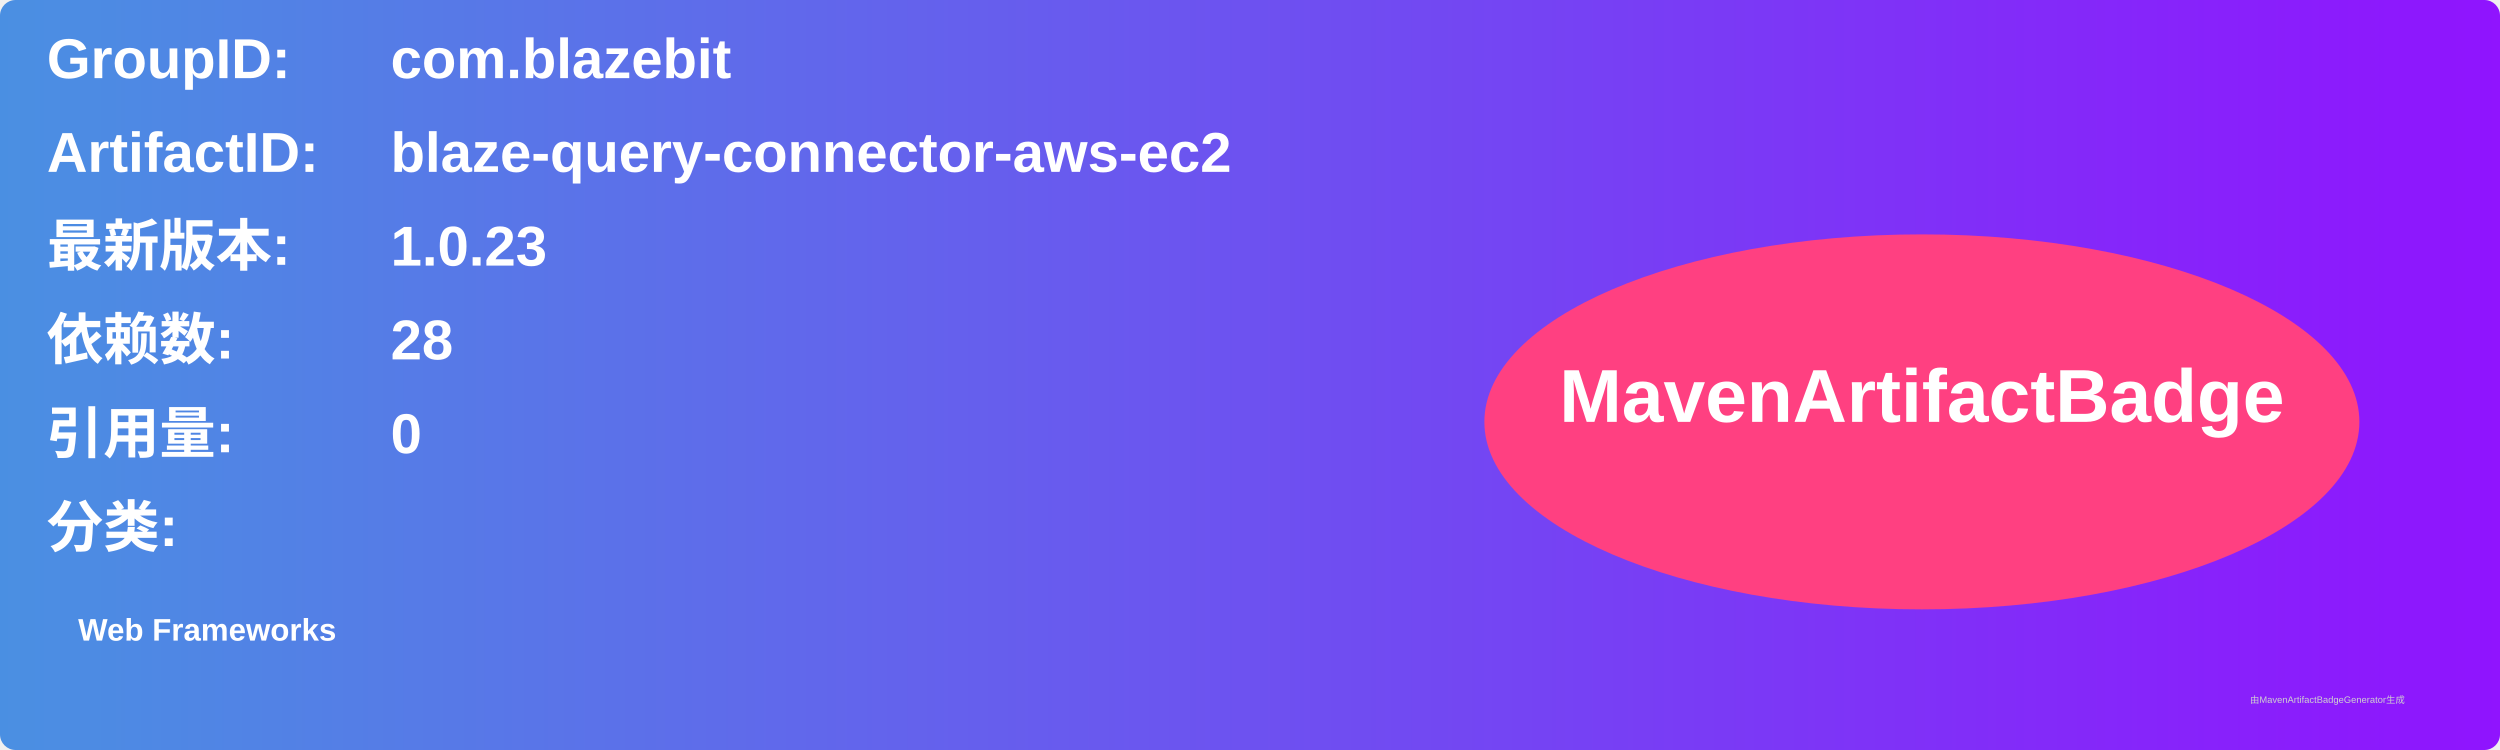
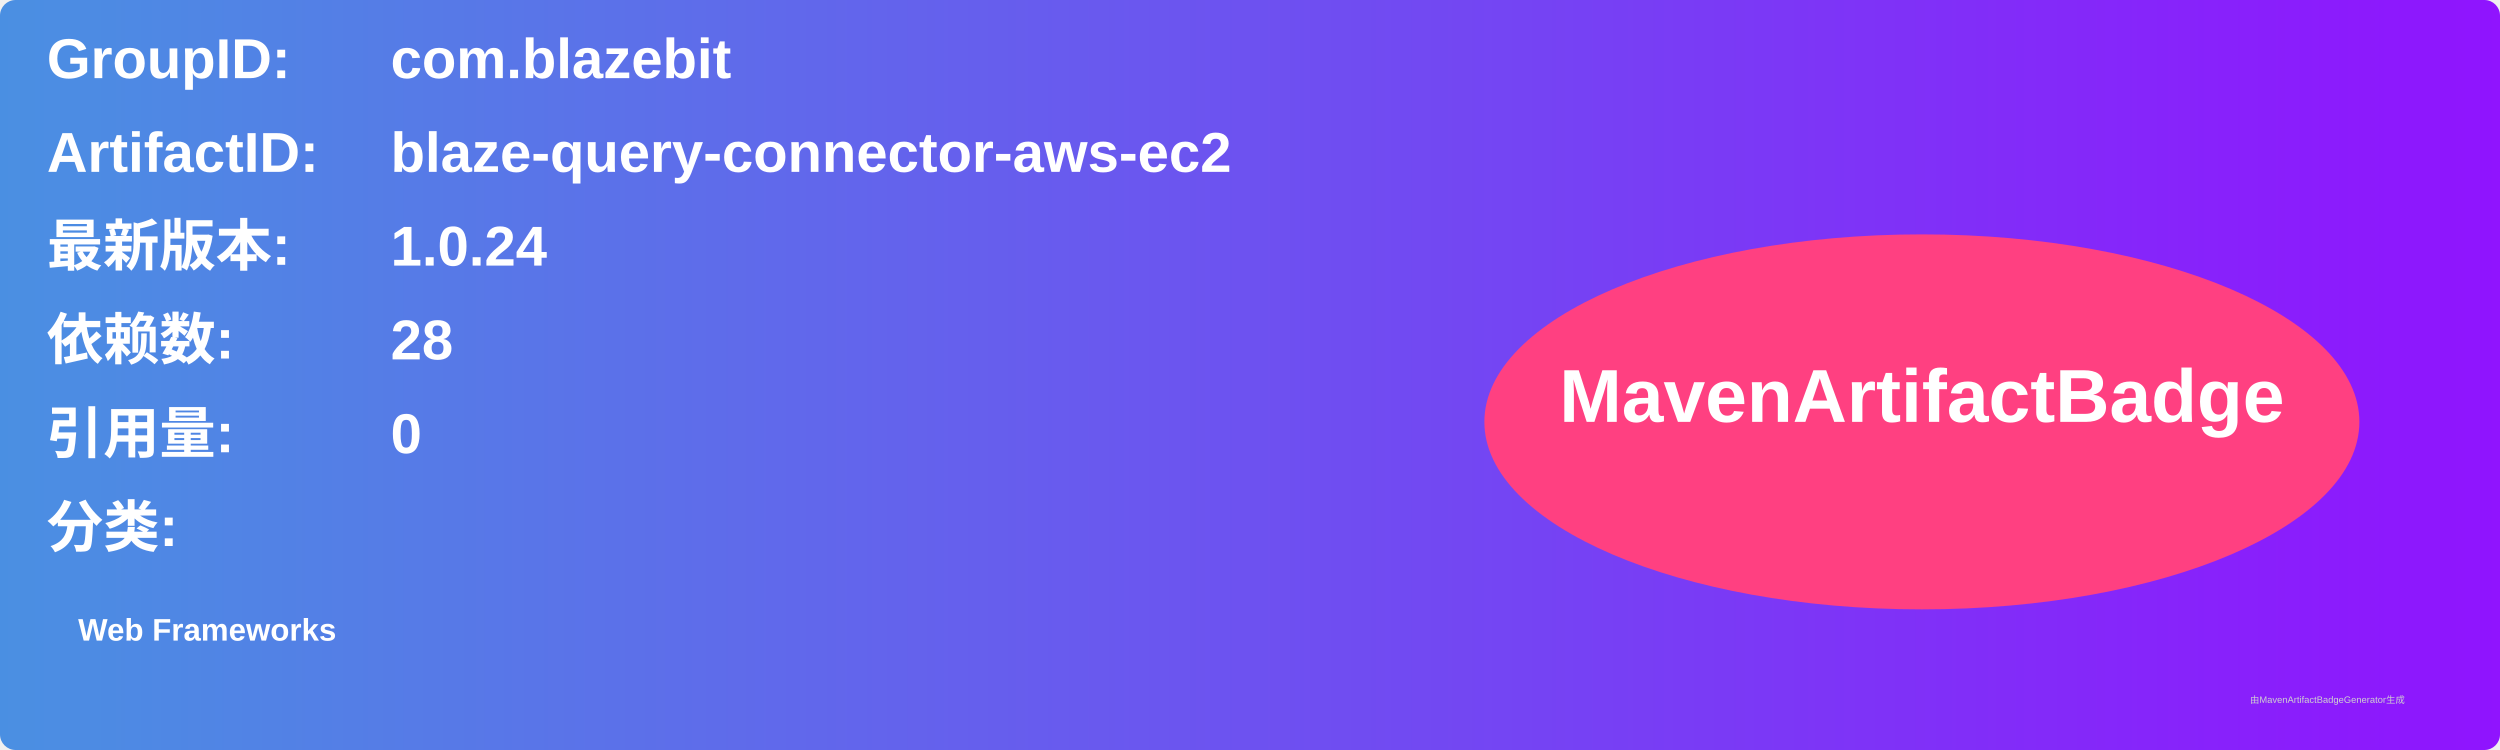
<svg xmlns="http://www.w3.org/2000/svg" width="800" height="240" viewBox="0 0 800 240">
  <linearGradient id="grad" x1="0%" y1="0%" x2="100%" y2="0%">
    <stop offset="0%" stop-color="#4a90e2" />
    <stop offset="100%" stop-color="#9013fe" />
  </linearGradient>
  <rect width="100%" height="100%" rx="5" ry="5" fill="url(#grad)" />
  <g transform="translate(15, 15)">
    <text x="0" y="10" font-family="Arial" font-size="18" fill="white" font-weight="bold" width="260">GroupID:</text>
    <text x="110" y="10" font-family="Arial" font-size="18" fill="white" font-weight="bold" width="460">com.blazebit</text>
    <text x="0" y="40" font-family="Arial" font-size="18" fill="white" font-weight="bold" width="260">ArtifactID:</text>
    <text x="110" y="40" font-family="Arial" font-size="18" fill="white" font-weight="bold" width="460">blaze-query-connector-aws-ec2</text>
    <text x="0" y="70" font-family="Arial" font-size="18" fill="white" font-weight="bold">最新版本:</text>
    <text x="110" y="70" font-family="Arial" font-size="18" fill="white" font-weight="bold">
-       <tspan font-weight="bold">1.0.23</tspan>
+       <tspan font-weight="bold">1.0.24</tspan>
    </text>
    <text x="0" y="100" font-family="Arial" font-size="18" fill="white" font-weight="bold">依赖数: </text>
    <text x="110" y="100" font-family="Arial" font-size="18" fill="white">
      <tspan font-weight="bold">28</tspan>
    </text>
    <text x="0" y="130" font-family="Arial" font-size="18" fill="white" font-weight="bold">引用量: </text>
    <text x="110" y="130" font-family="Arial" font-size="18" fill="white">
      <tspan font-weight="bold">0</tspan>
    </text>
    <text x="0" y="160" font-family="Arial" font-size="18" fill="white" font-weight="bold">分类:</text>
    <text x="10" y="190" font-family="Arial" font-size="10" fill="white">
      <tspan font-weight="bold">Web Frameworks</tspan>
    </text>
    <ellipse cx="600" cy="120" rx="140" ry="60" fill="#ff4081" />
    <text x="600" y="120" text-anchor="middle" font-family="Arial" font-size="24" fill="white" font-weight="bold">MavenArtifactBadge</text>
  </g>
  <text x="720" y="225" font-family="Arial" font-size="3" fill="#d0d0d0">由MavenArtifactBadgeGenerator生成</text>
</svg>
